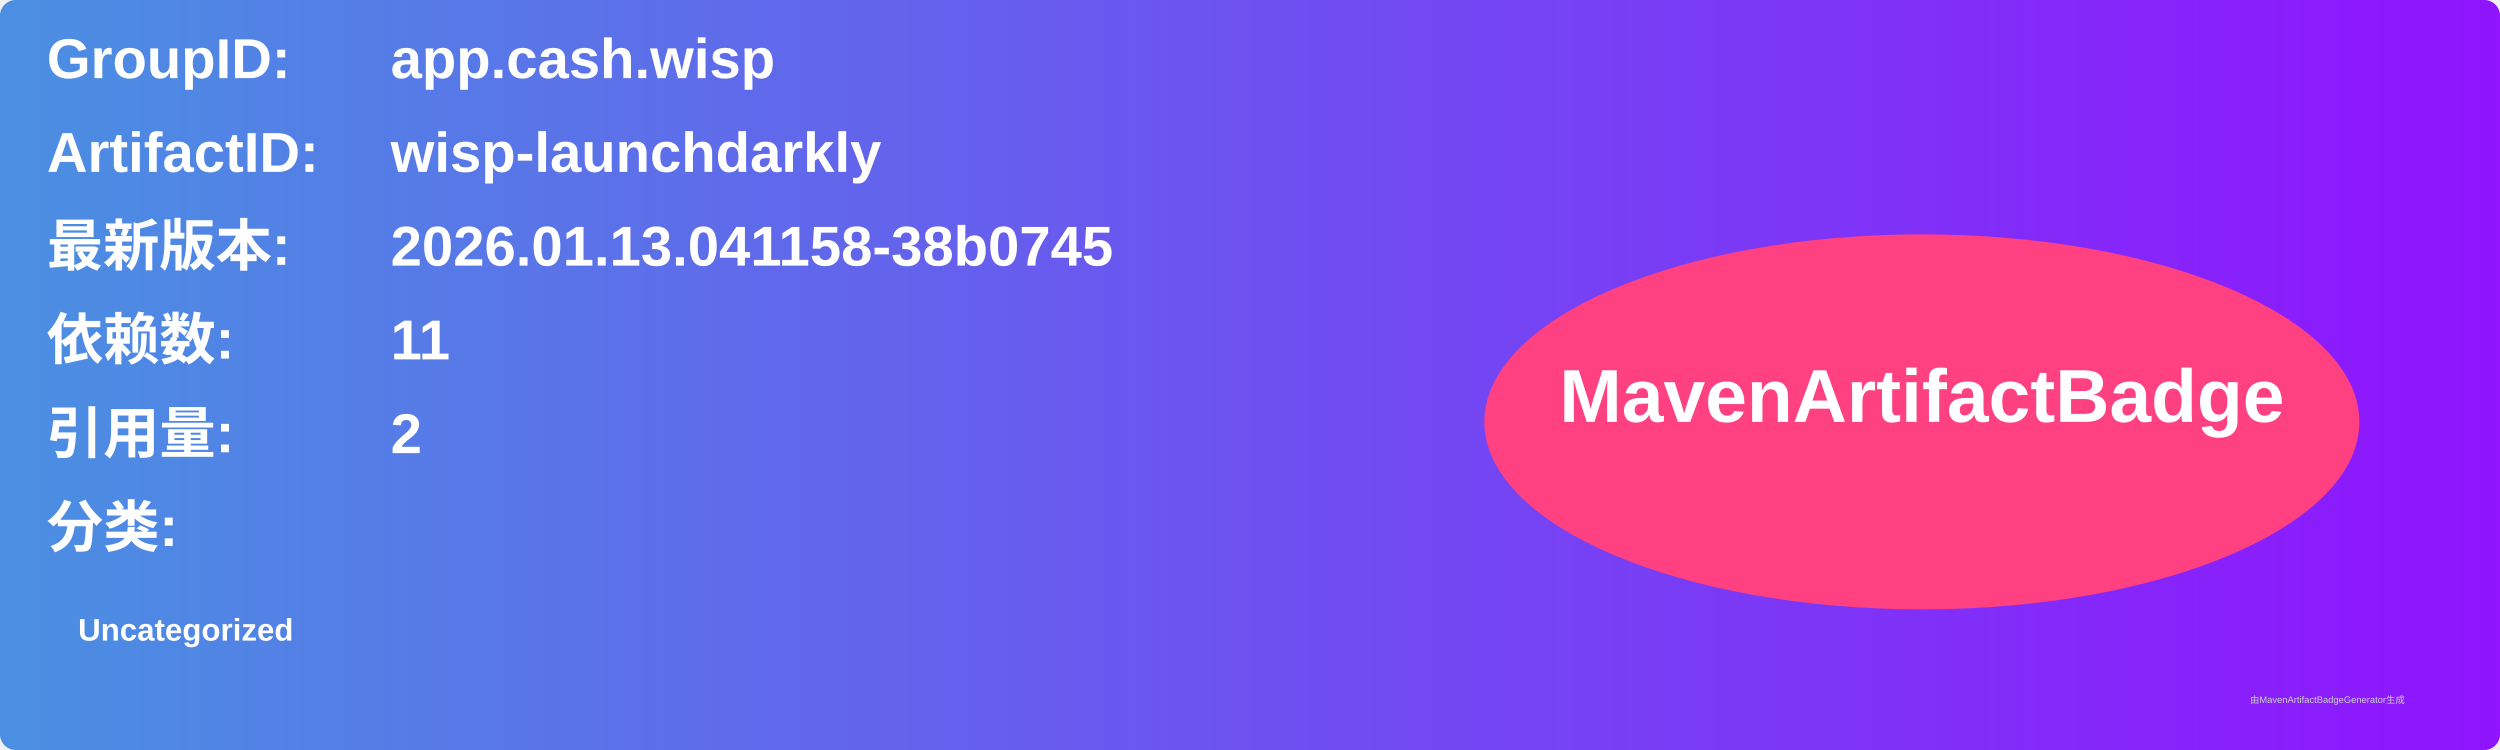
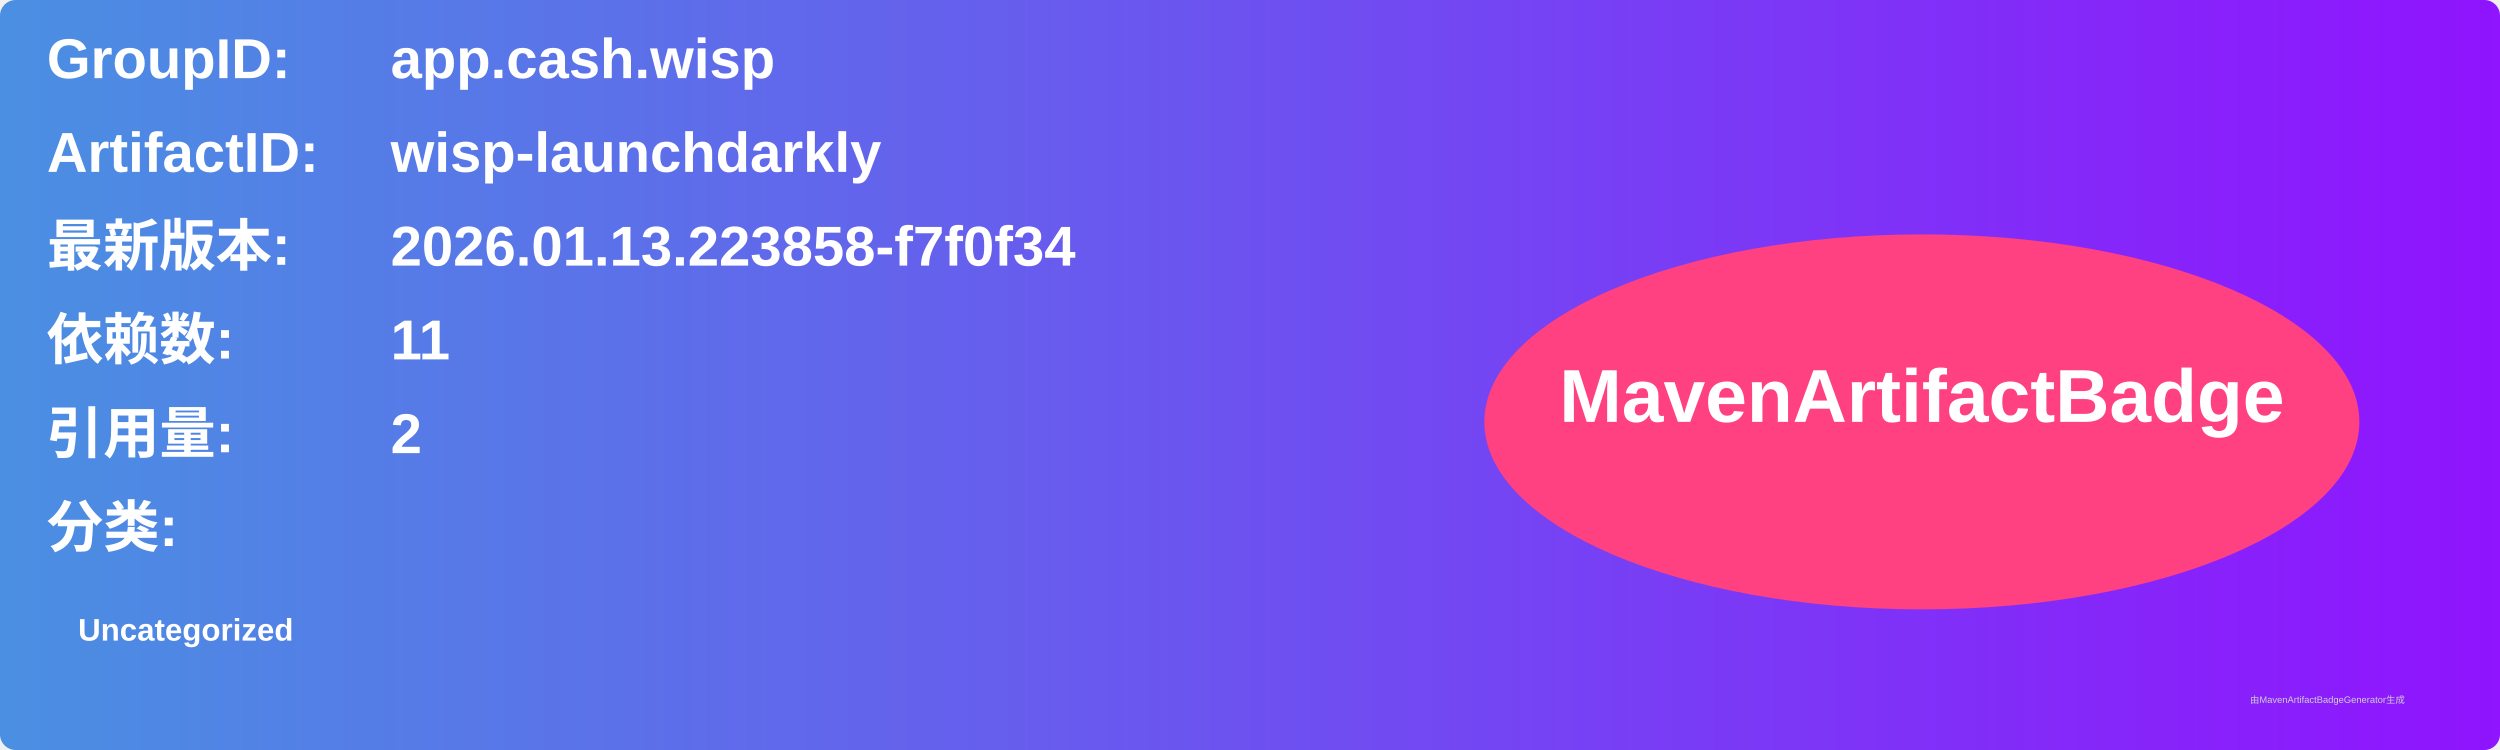
<svg xmlns="http://www.w3.org/2000/svg" width="800" height="240" viewBox="0 0 800 240">
  <linearGradient id="grad" x1="0%" y1="0%" x2="100%" y2="0%">
    <stop offset="0%" stop-color="#4a90e2" />
    <stop offset="100%" stop-color="#9013fe" />
  </linearGradient>
  <rect width="100%" height="100%" rx="5" ry="5" fill="url(#grad)" />
  <g transform="translate(15, 15)">
    <text x="0" y="10" font-family="Arial" font-size="18" fill="white" font-weight="bold" width="260">GroupID:</text>
    <text x="110" y="10" font-family="Arial" font-size="18" fill="white" font-weight="bold" width="460">app.cash.wisp</text>
    <text x="0" y="40" font-family="Arial" font-size="18" fill="white" font-weight="bold" width="260">ArtifactID:</text>
    <text x="110" y="40" font-family="Arial" font-size="18" fill="white" font-weight="bold" width="460">wisp-launchdarkly</text>
    <text x="0" y="70" font-family="Arial" font-size="18" fill="white" font-weight="bold">最新版本:</text>
    <text x="110" y="70" font-family="Arial" font-size="18" fill="white" font-weight="bold">
-       <tspan font-weight="bold">2026.01.13.041158-38b0745</tspan>
+       <tspan font-weight="bold">2026.01.13.223858-f7f0f34</tspan>
    </text>
    <text x="0" y="100" font-family="Arial" font-size="18" fill="white" font-weight="bold">依赖数: </text>
    <text x="110" y="100" font-family="Arial" font-size="18" fill="white">
      <tspan font-weight="bold">11</tspan>
    </text>
    <text x="0" y="130" font-family="Arial" font-size="18" fill="white" font-weight="bold">引用量: </text>
    <text x="110" y="130" font-family="Arial" font-size="18" fill="white">
      <tspan font-weight="bold">2</tspan>
    </text>
    <text x="0" y="160" font-family="Arial" font-size="18" fill="white" font-weight="bold">分类:</text>
    <text x="10" y="190" font-family="Arial" font-size="10" fill="white">
      <tspan font-weight="bold">Uncategorized</tspan>
    </text>
    <ellipse cx="600" cy="120" rx="140" ry="60" fill="#ff4081" />
    <text x="600" y="120" text-anchor="middle" font-family="Arial" font-size="24" fill="white" font-weight="bold">MavenArtifactBadge</text>
  </g>
  <text x="720" y="225" font-family="Arial" font-size="3" fill="#d0d0d0">由MavenArtifactBadgeGenerator生成</text>
</svg>
